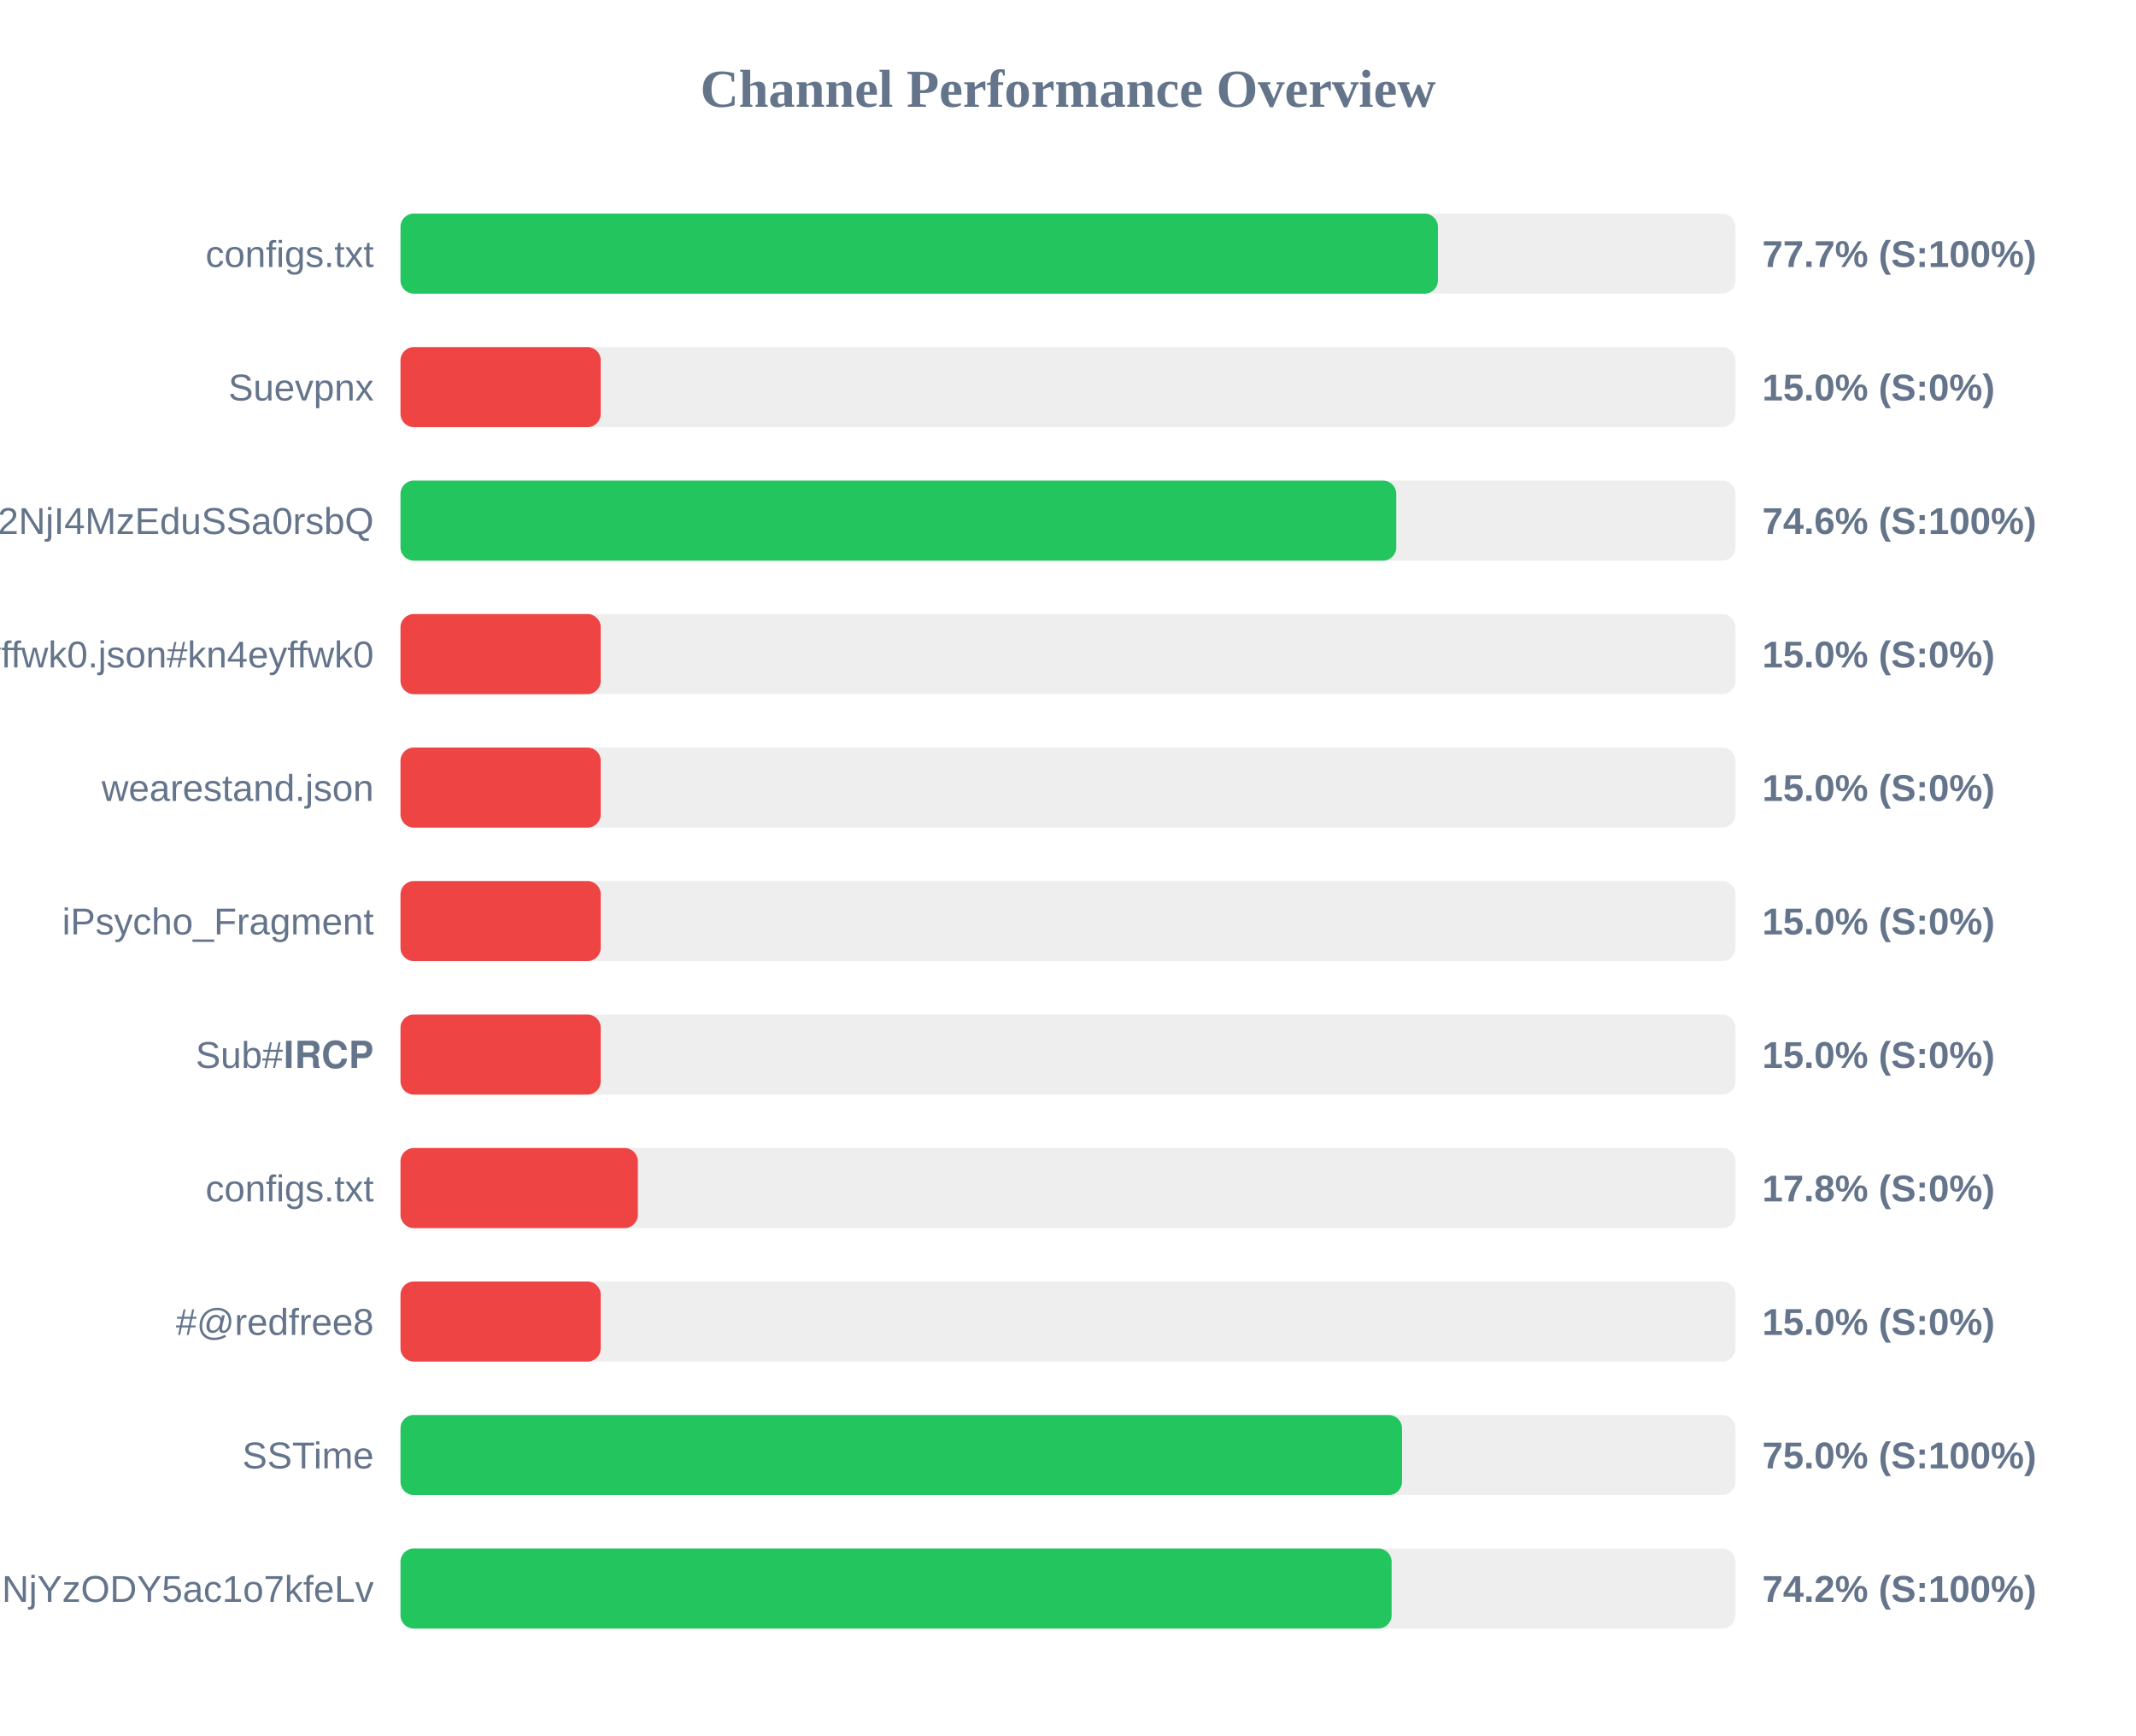
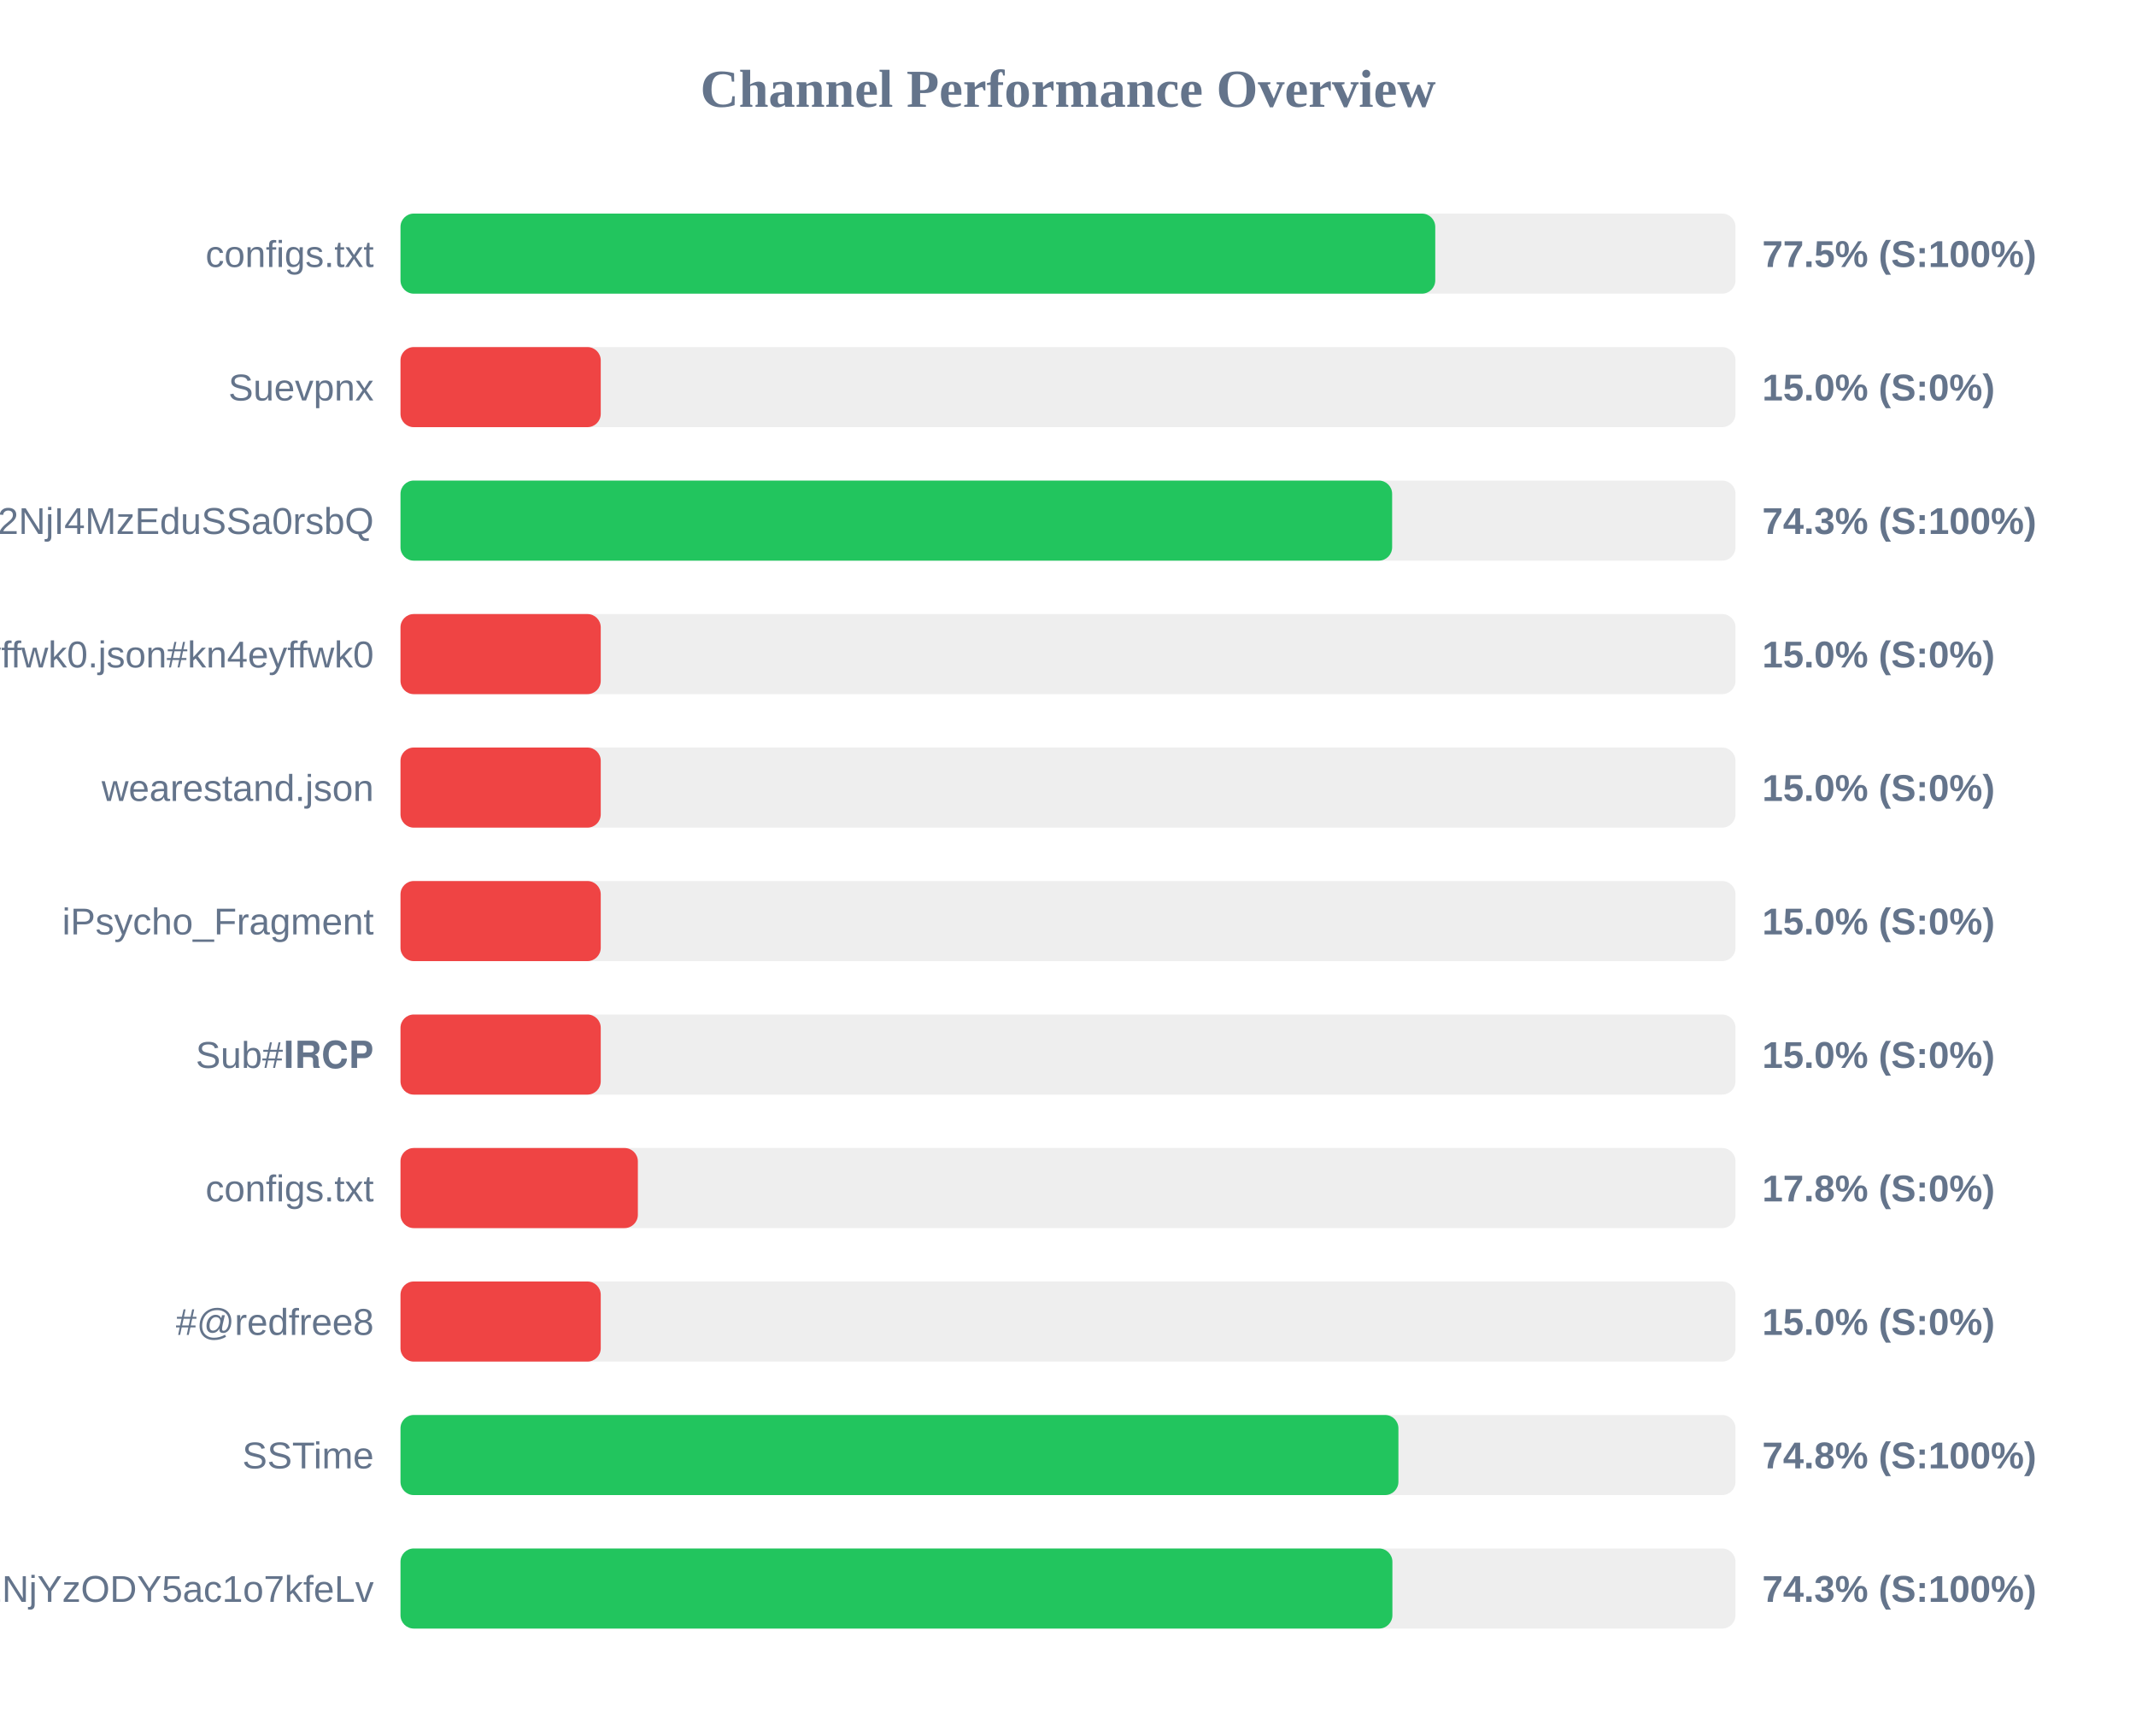
<svg xmlns="http://www.w3.org/2000/svg" width="800" height="650" version="1.1">
  <style>
        .row { font: 14px Arial; fill: #64748b; }
        .score { font: bold 14px Arial; fill: #64748b; }
    </style>
  <text x="400" y="40" text-anchor="middle" font-size="20px" font-weight="bold" fill="#64748b">Channel Performance Overview</text>
  <rect x="150" y="80" width="500" height="30" fill="#eee" rx="5" />
-   <rect x="150" y="80" width="388.55" height="30" fill="#22c55e" rx="5" />
+   <rect x="150" y="80" width="387.55" height="30" fill="#22c55e" rx="5" />
  <text x="140" y="100" text-anchor="end" class="row">configs.txt</text>
-   <text x="660" y="100" text-anchor="start" class="score">77.7% (S:100%)</text>
+   <text x="660" y="100" text-anchor="start" class="score">77.5% (S:100%)</text>
  <rect x="150" y="130" width="500" height="30" fill="#eee" rx="5" />
  <rect x="150" y="130" width="75.0" height="30" fill="#ef4444" rx="5" />
  <text x="140" y="150" text-anchor="end" class="row">Suevpnx</text>
  <text x="660" y="150" text-anchor="start" class="score">15.0% (S:0%)</text>
  <rect x="150" y="180" width="500" height="30" fill="#eee" rx="5" />
-   <rect x="150" y="180" width="372.95" height="30" fill="#22c55e" rx="5" />
+   <rect x="150" y="180" width="371.4" height="30" fill="#22c55e" rx="5" />
  <text x="140" y="200" text-anchor="end" class="row">NTYyMjc2NDA5LDE3NDU2NjI4MzEduSSa0rsbQ</text>
-   <text x="660" y="200" text-anchor="start" class="score">74.6% (S:100%)</text>
+   <text x="660" y="200" text-anchor="start" class="score">74.3% (S:100%)</text>
  <rect x="150" y="230" width="500" height="30" fill="#eee" rx="5" />
  <rect x="150" y="230" width="75.0" height="30" fill="#ef4444" rx="5" />
  <text x="140" y="250" text-anchor="end" class="row">kn4eyffwk0.json#kn4eyffwk0</text>
  <text x="660" y="250" text-anchor="start" class="score">15.0% (S:0%)</text>
  <rect x="150" y="280" width="500" height="30" fill="#eee" rx="5" />
  <rect x="150" y="280" width="75.0" height="30" fill="#ef4444" rx="5" />
  <text x="140" y="300" text-anchor="end" class="row">wearestand.json</text>
  <text x="660" y="300" text-anchor="start" class="score">15.0% (S:0%)</text>
  <rect x="150" y="330" width="500" height="30" fill="#eee" rx="5" />
  <rect x="150" y="330" width="75.0" height="30" fill="#ef4444" rx="5" />
  <text x="140" y="350" text-anchor="end" class="row">iPsycho_Fragment</text>
  <text x="660" y="350" text-anchor="start" class="score">15.0% (S:0%)</text>
  <rect x="150" y="380" width="500" height="30" fill="#eee" rx="5" />
  <rect x="150" y="380" width="75.0" height="30" fill="#ef4444" rx="5" />
  <text x="140" y="400" text-anchor="end" class="row">Sub#𝐈𝐑𝐂𝐏</text>
  <text x="660" y="400" text-anchor="start" class="score">15.0% (S:0%)</text>
  <rect x="150" y="430" width="500" height="30" fill="#eee" rx="5" />
  <rect x="150" y="430" width="88.9" height="30" fill="#ef4444" rx="5" />
  <text x="140" y="450" text-anchor="end" class="row">configs.txt</text>
  <text x="660" y="450" text-anchor="start" class="score">17.8% (S:0%)</text>
  <rect x="150" y="480" width="500" height="30" fill="#eee" rx="5" />
  <rect x="150" y="480" width="75.0" height="30" fill="#ef4444" rx="5" />
  <text x="140" y="500" text-anchor="end" class="row">#@redfree8</text>
  <text x="660" y="500" text-anchor="start" class="score">15.0% (S:0%)</text>
  <rect x="150" y="530" width="500" height="30" fill="#eee" rx="5" />
-   <rect x="150" y="530" width="375.1" height="30" fill="#22c55e" rx="5" />
+   <rect x="150" y="530" width="373.75" height="30" fill="#22c55e" rx="5" />
  <text x="140" y="550" text-anchor="end" class="row">SSTime</text>
-   <text x="660" y="550" text-anchor="start" class="score">75.0% (S:100%)</text>
+   <text x="660" y="550" text-anchor="start" class="score">74.8% (S:100%)</text>
  <rect x="150" y="580" width="500" height="30" fill="#eee" rx="5" />
-   <rect x="150" y="580" width="371.2" height="30" fill="#22c55e" rx="5" />
+   <rect x="150" y="580" width="371.5" height="30" fill="#22c55e" rx="5" />
  <text x="140" y="600" text-anchor="end" class="row">NjE3Mzg1MTE4MywxNzQ1NjYzODY5ac1o7kfeLv</text>
-   <text x="660" y="600" text-anchor="start" class="score">74.2% (S:100%)</text>
+   <text x="660" y="600" text-anchor="start" class="score">74.3% (S:100%)</text>
</svg>
